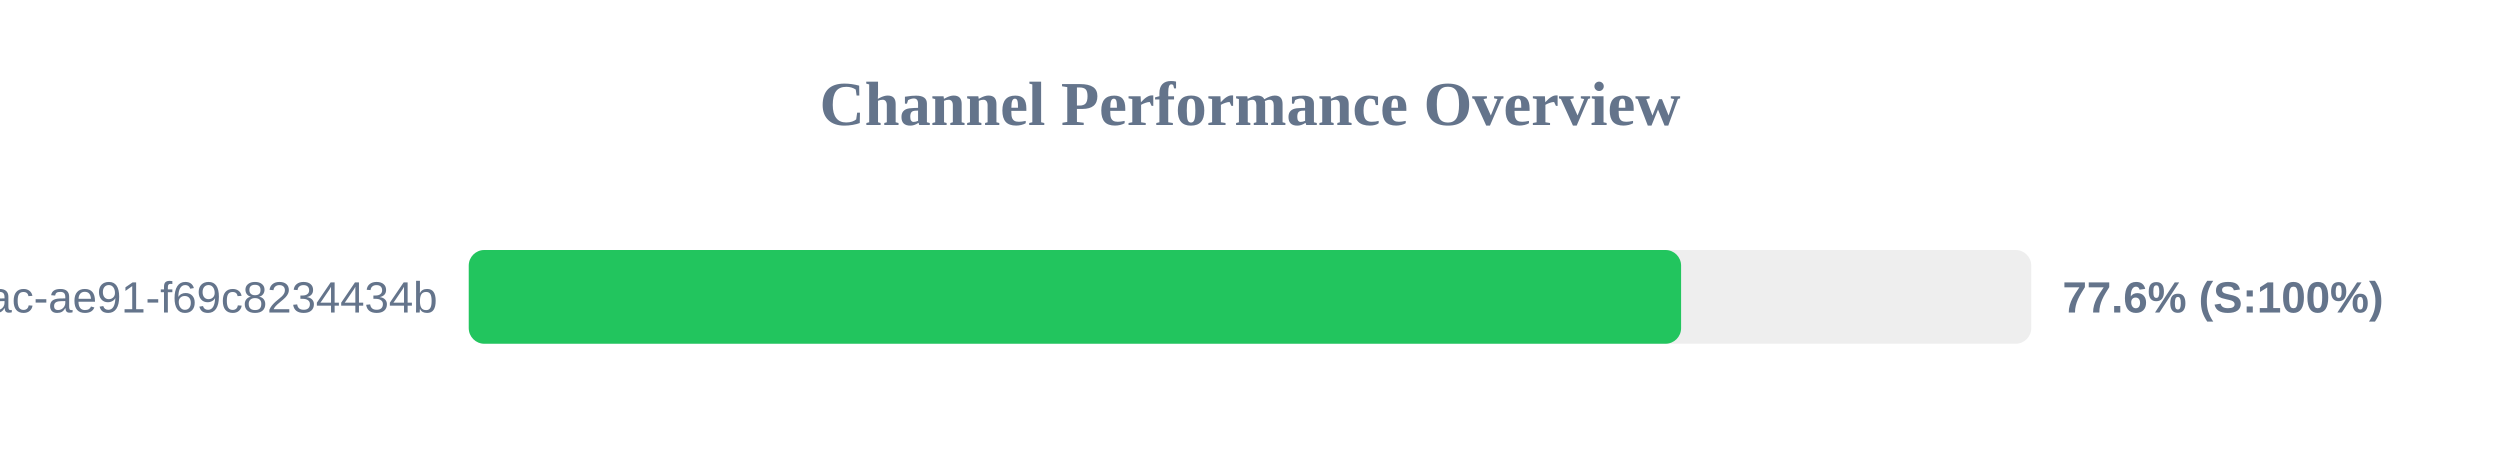
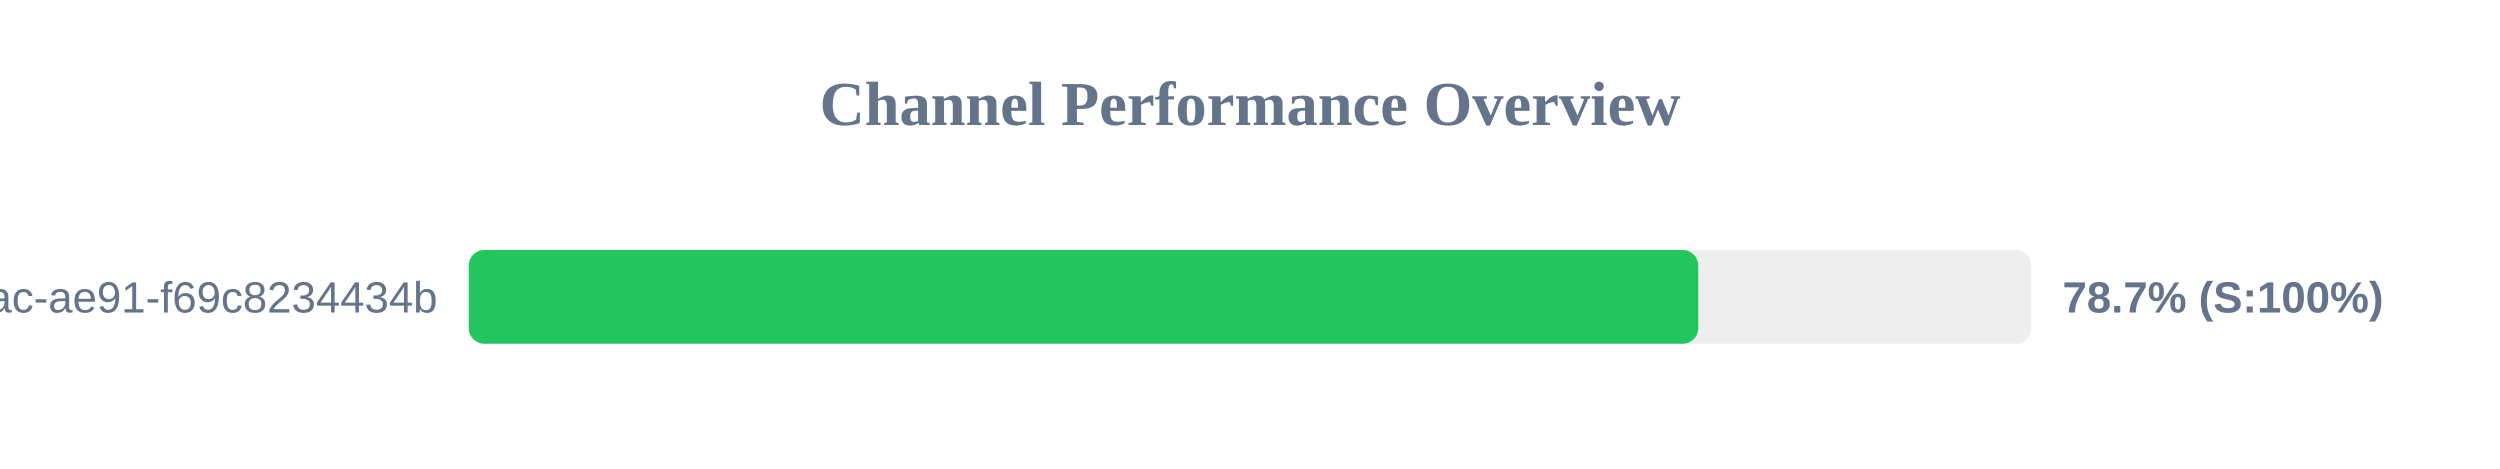
<svg xmlns="http://www.w3.org/2000/svg" width="800" height="150" version="1.1">
  <style>
        .row { font: 14px Arial; fill: #64748b; }
        .score { font: bold 14px Arial; fill: #64748b; }
    </style>
  <text x="400" y="40" text-anchor="middle" font-size="20px" font-weight="bold" fill="#64748b">Channel Performance Overview</text>
  <rect x="150" y="80" width="500" height="30" fill="#eee" rx="5" />
-   <rect x="150" y="80" width="387.95" height="30" fill="#22c55e" rx="5" />
+   <rect x="150" y="80" width="393.45" height="30" fill="#22c55e" rx="5" />
  <text x="140" y="100" text-anchor="end" class="row">?uuid=942b9cb8-92fa-46ac-ae91-f69c8234434b</text>
-   <text x="660" y="100" text-anchor="start" class="score">77.6% (S:100%)</text>
+   <text x="660" y="100" text-anchor="start" class="score">78.7% (S:100%)</text>
</svg>
